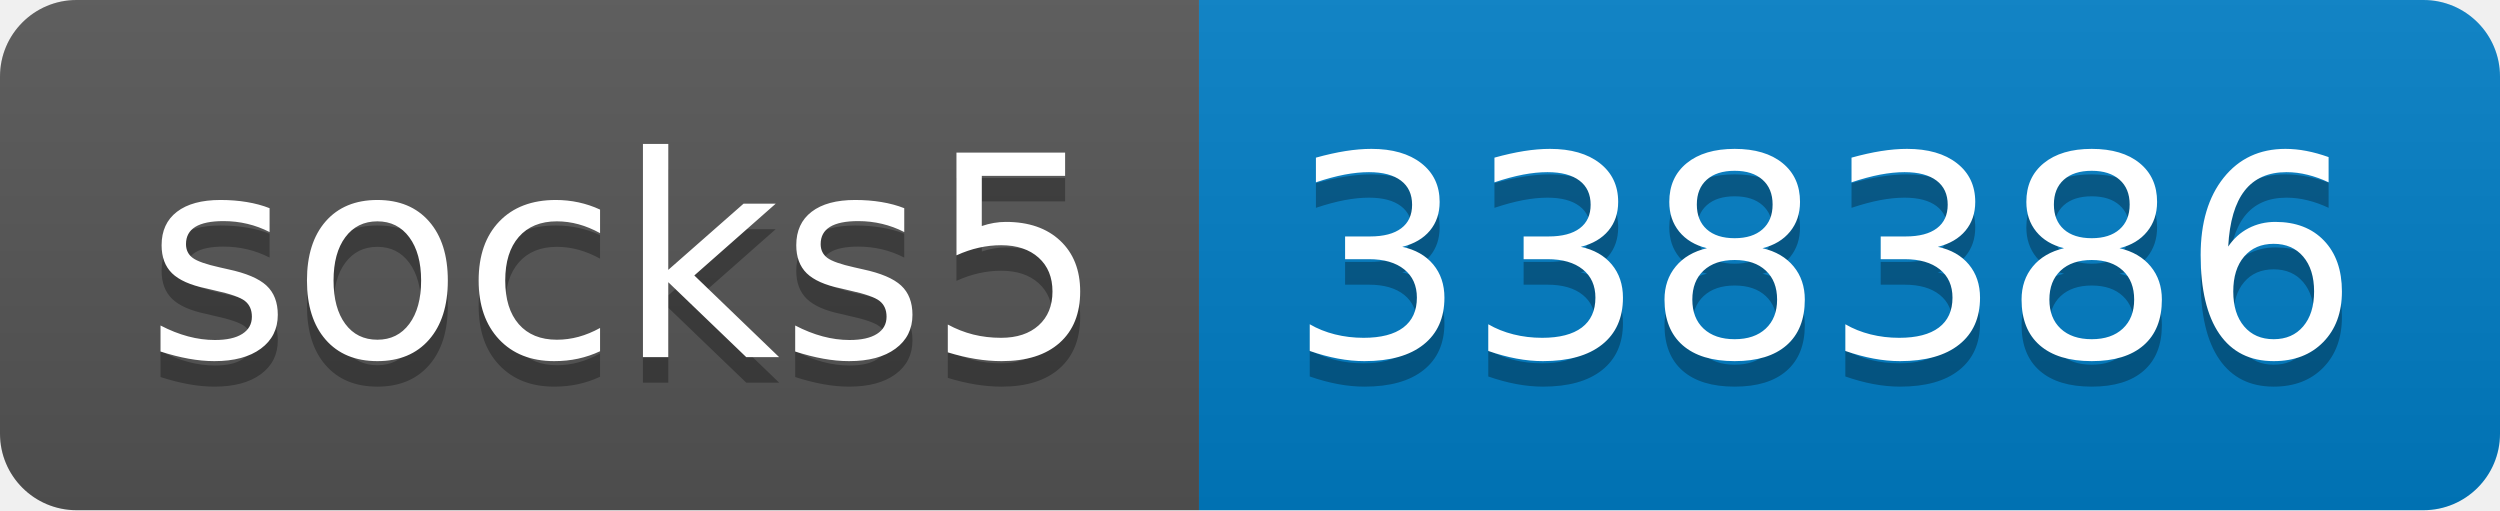
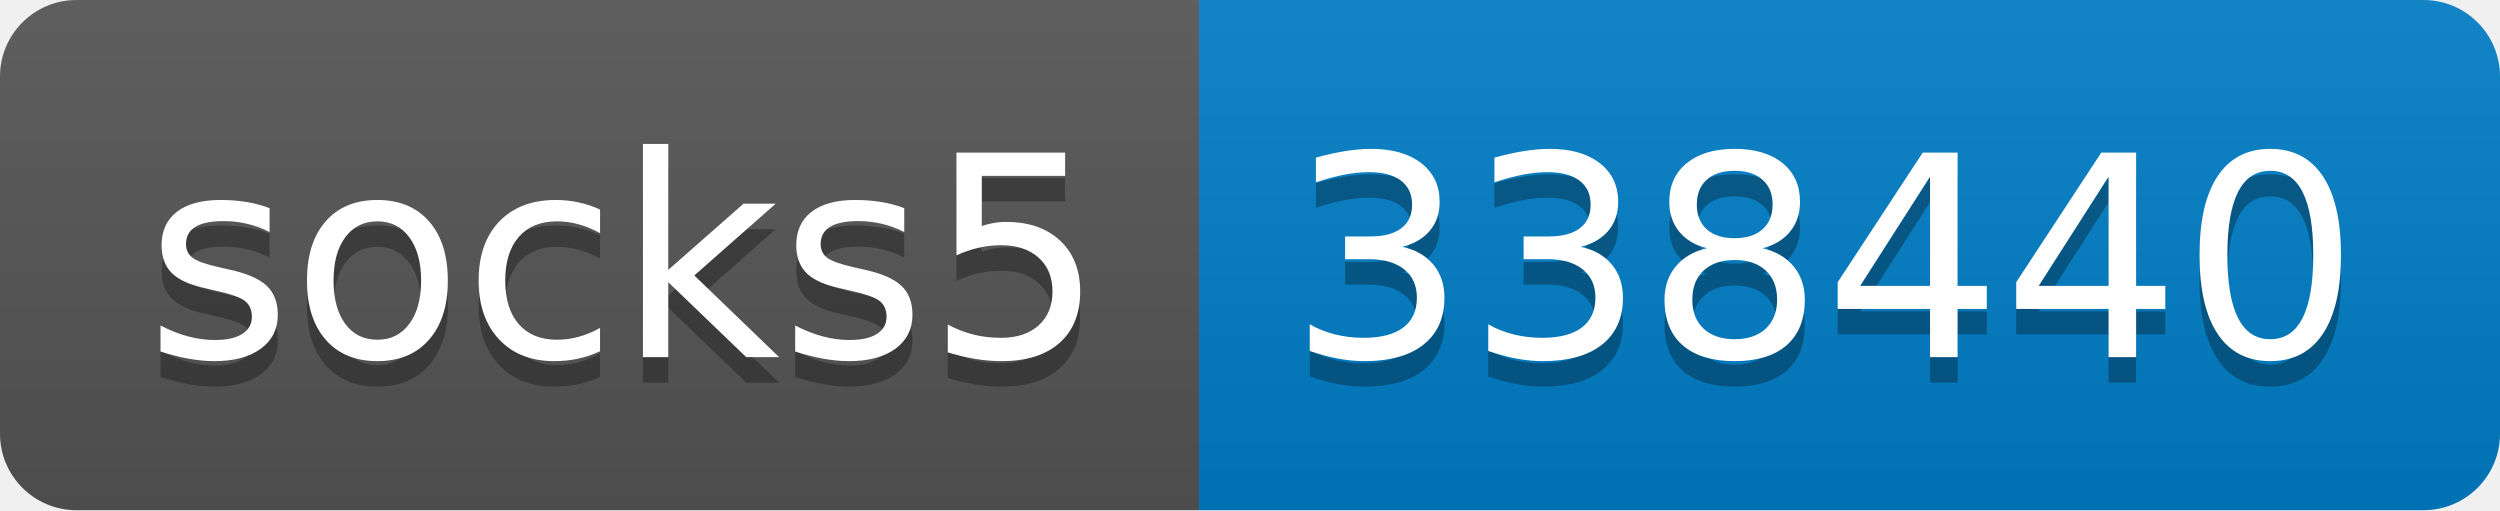
- <svg xmlns="http://www.w3.org/2000/svg" width="98" height="20" role="img" aria-label="socks5: 338386">
+ <svg xmlns="http://www.w3.org/2000/svg" width="98" height="20" role="img" aria-label="socks5: 338440">
  <linearGradient id="s" x2="0" y2="100%">
    <stop offset="0" stop-color="#bbb" stop-opacity=".1" />
    <stop offset="1" stop-opacity=".1" />
  </linearGradient>
  <clipPath id="r">
    <rect width="98" height="20" rx="3" fill="#fff" />
  </clipPath>
  <g clip-path="url(#r)">
    <rect width="47" height="20" fill="#555" />
    <rect x="47" width="51" height="20" fill="#007ec6" />
    <rect width="98" height="20" fill="url(#s)" />
  </g>
  <g fill="#fff" text-anchor="middle" font-family="Verdana,Geneva,DejaVu Sans,sans-serif" text-rendering="geometricPrecision" font-size="110">
    <text aria-hidden="true" x="245" y="150" fill="#010101" fill-opacity=".3" transform="scale(.1)" textLength="370">socks5</text>
    <text x="245" y="140" transform="scale(.1)" fill="#fff" textLength="370">socks5</text>
-     <text aria-hidden="true" x="715" y="150" fill="#010101" fill-opacity=".3" transform="scale(.1)" textLength="410">338386</text>
-     <text x="715" y="140" transform="scale(.1)" fill="#fff" textLength="410">338386</text>
+     <text aria-hidden="true" x="715" y="150" fill="#010101" fill-opacity=".3" transform="scale(.1)" textLength="410">338440</text>
+     <text x="715" y="140" transform="scale(.1)" fill="#fff" textLength="410">338440</text>
  </g>
</svg>
